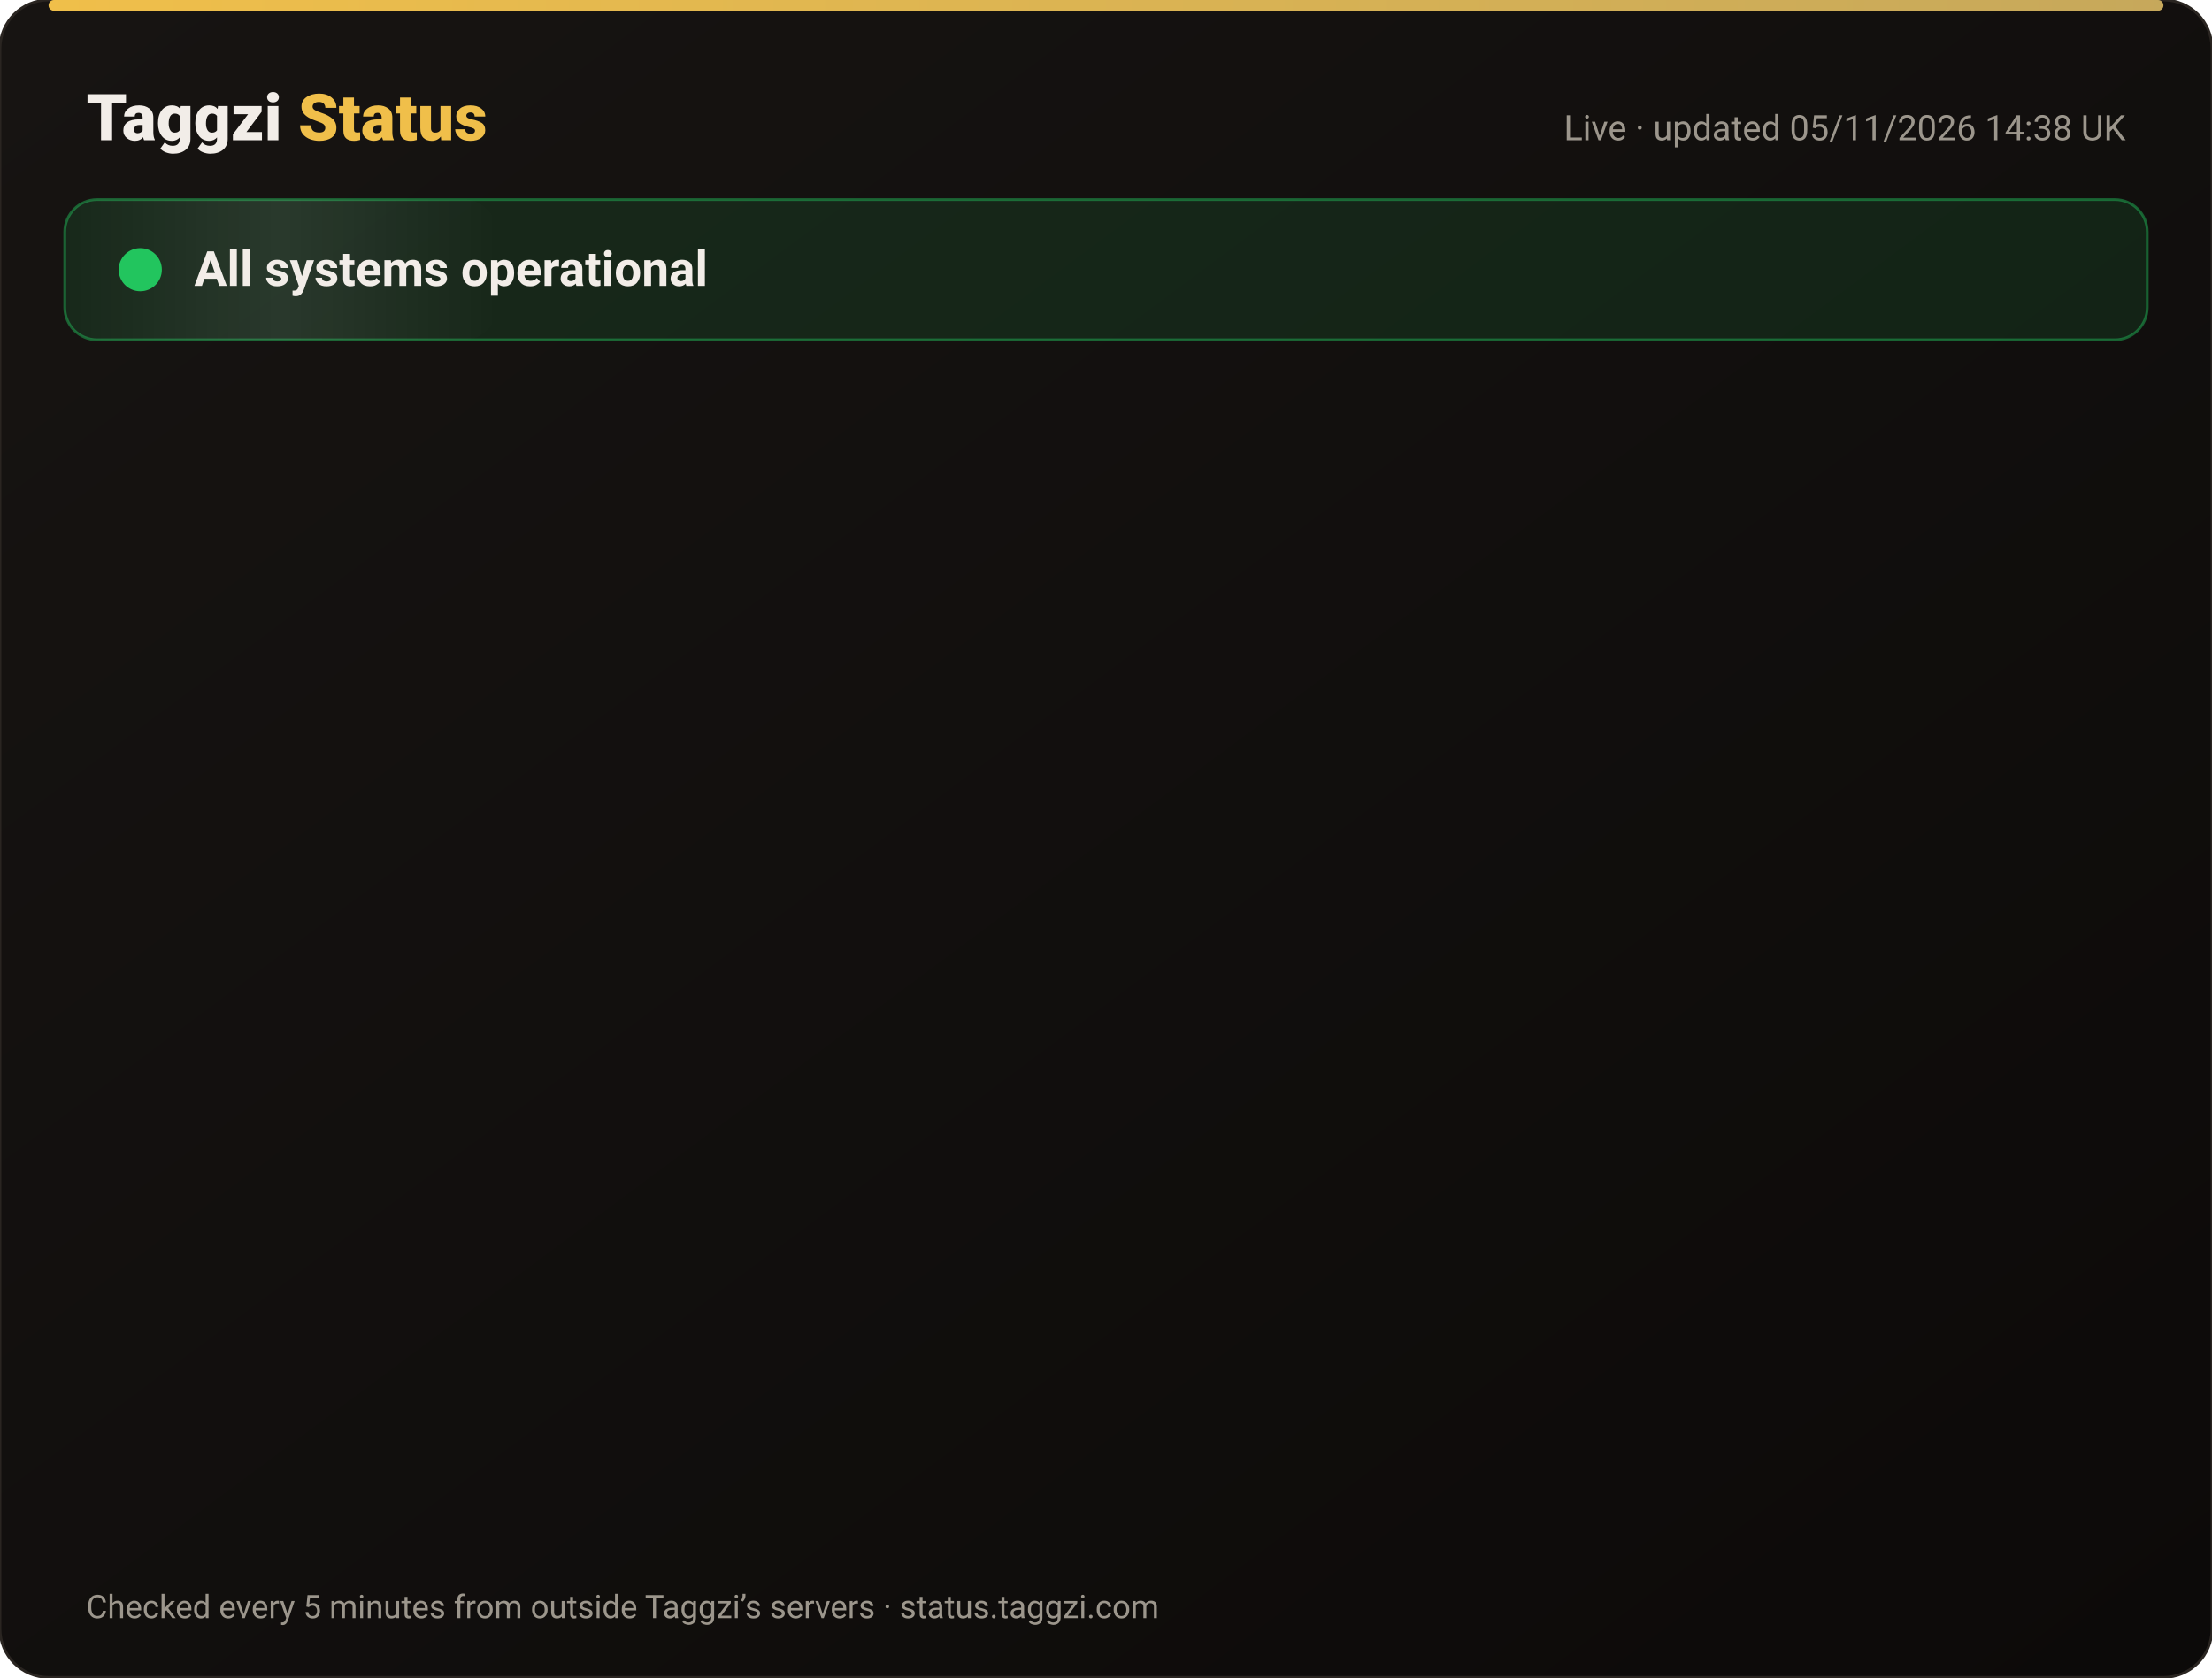
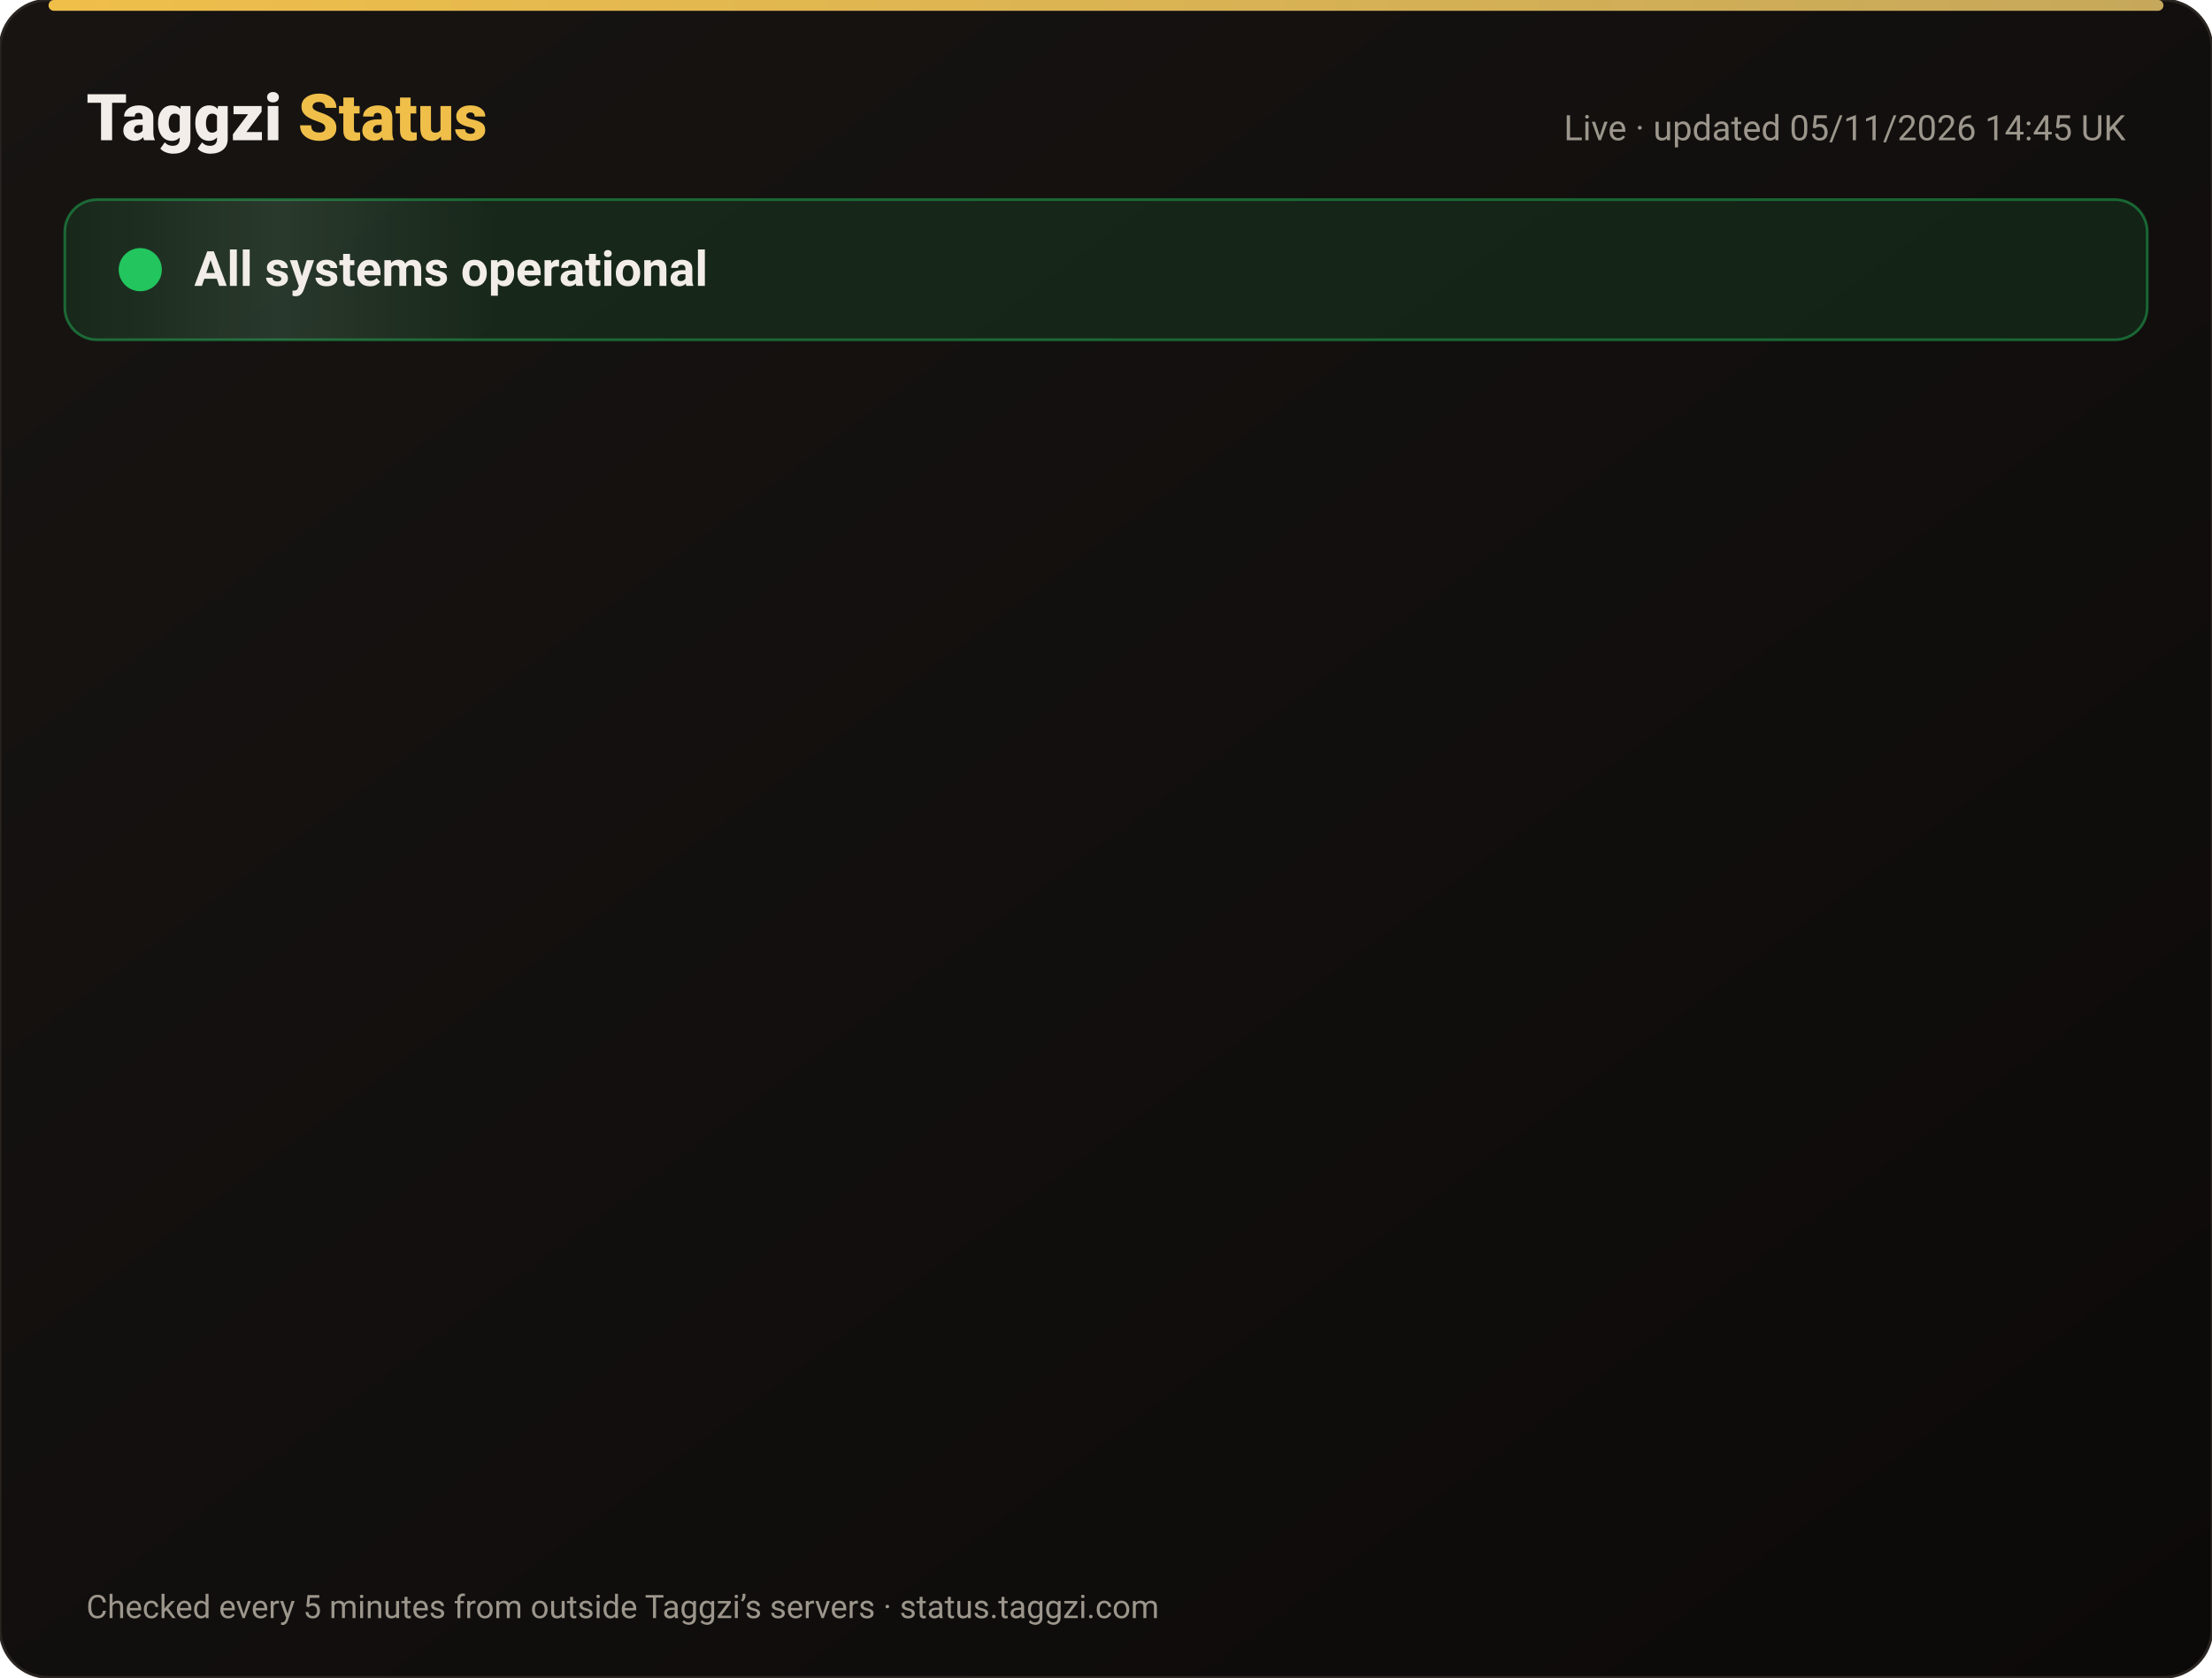
<svg xmlns="http://www.w3.org/2000/svg" width="820" height="622" viewBox="0 0 820 622" font-family="-apple-system,Segoe UI,Roboto,Helvetica,Arial,sans-serif">
  <defs>
    <linearGradient id="bg" x1="0" y1="0" x2="1" y2="1">
      <stop offset="0" stop-color="#171412" />
      <stop offset="1" stop-color="#0C0A09" />
    </linearGradient>
    <linearGradient id="gold" x1="0" x2="1">
      <stop offset="0" stop-color="#F0BF4A" />
      <stop offset="1" stop-color="#c6a85b" />
    </linearGradient>
    <linearGradient id="shine" x1="0" x2="1">
      <stop offset="0" stop-color="#fff" stop-opacity="0" />
      <stop offset=".5" stop-color="#fff" stop-opacity=".08" />
      <stop offset="1" stop-color="#fff" stop-opacity="0" />
    </linearGradient>
  </defs>
  <rect width="820" height="622" rx="18" fill="url(#bg)" stroke="#2a2521" />
  <rect x="18" y="0" width="784" height="4" rx="2" fill="url(#gold)" />
  <text x="32" y="52" font-size="24" font-weight="800" fill="#F2EDE8">Taggzi <tspan fill="#F0BF4A">Status</tspan>
  </text>
-   <text x="788" y="52" font-size="13" fill="#9C968C" text-anchor="end">Live · updated 05/11/2026 14:38 UK</text>
+   <text x="788" y="52" font-size="13" fill="#9C968C" text-anchor="end">Live · updated 05/11/2026 14:45 UK</text>
  <rect x="24" y="74" width="772" height="52" rx="12" fill="#22c55e" fill-opacity=".12" stroke="#22c55e" stroke-opacity=".45" />
  <rect x="24" y="74" width="160" height="52" rx="12" fill="url(#shine)">
    <animate attributeName="x" from="-160" to="820" dur="4s" repeatCount="indefinite" />
  </rect>
  <circle cx="52" cy="100" r="7" fill="#22c55e" />
  <circle cx="52" cy="100" r="7" fill="none" stroke="#22c55e" stroke-width="2">
    <animate attributeName="r" values="7;15;7" dur="2s" repeatCount="indefinite" />
    <animate attributeName="opacity" values=".9;0;.9" dur="2s" repeatCount="indefinite" />
  </circle>
  <text x="72" y="106" font-size="18" font-weight="700" fill="#F2EDE8">All systems operational</text>
  <g opacity="0">
    <animate attributeName="opacity" from="0" to="1" begin="0.00s" dur=".6s" fill="freeze" />
    <line x1="32" y1="188" x2="788" y2="188" stroke="#2a2521" />
    <circle cx="44" cy="166" r="6" fill="#22c55e">
      <animate attributeName="opacity" values="1;.45;1" dur="2.4s" begin="0.00s" repeatCount="indefinite" />
    </circle>
    <text x="62" y="171" font-size="15" font-weight="650" fill="#F2EDE8">Website</text>
    <text x="630" y="171" font-size="13" fill="#9C968C" text-anchor="end">99.96% uptime</text>
    <rect x="648" y="154" width="140" height="24" rx="12" fill="#22c55e" fill-opacity=".14" stroke="#22c55e" stroke-opacity=".5" />
    <text x="718" y="171" font-size="12" font-weight="700" fill="#22c55e" text-anchor="middle">Operational</text>
  </g>
  <g opacity="0">
    <animate attributeName="opacity" from="0" to="1" begin="0.15s" dur=".6s" fill="freeze" />
    <line x1="32" y1="234" x2="788" y2="234" stroke="#2a2521" />
    <circle cx="44" cy="212" r="6" fill="#22c55e">
      <animate attributeName="opacity" values="1;.45;1" dur="2.4s" begin="0.15s" repeatCount="indefinite" />
    </circle>
    <text x="62" y="217" font-size="15" font-weight="650" fill="#F2EDE8">Tag scans</text>
    <text x="630" y="217" font-size="13" fill="#9C968C" text-anchor="end">99.96% uptime</text>
    <rect x="648" y="200" width="140" height="24" rx="12" fill="#22c55e" fill-opacity=".14" stroke="#22c55e" stroke-opacity=".5" />
    <text x="718" y="217" font-size="12" font-weight="700" fill="#22c55e" text-anchor="middle">Operational</text>
  </g>
  <g opacity="0">
    <animate attributeName="opacity" from="0" to="1" begin="0.30s" dur=".6s" fill="freeze" />
    <line x1="32" y1="280" x2="788" y2="280" stroke="#2a2521" />
    <circle cx="44" cy="258" r="6" fill="#22c55e">
      <animate attributeName="opacity" values="1;.45;1" dur="2.4s" begin="0.30s" repeatCount="indefinite" />
    </circle>
    <text x="62" y="263" font-size="15" font-weight="650" fill="#F2EDE8">Manual tag lookup</text>
    <text x="630" y="263" font-size="13" fill="#9C968C" text-anchor="end">99.96% uptime</text>
    <rect x="648" y="246" width="140" height="24" rx="12" fill="#22c55e" fill-opacity=".14" stroke="#22c55e" stroke-opacity=".5" />
    <text x="718" y="263" font-size="12" font-weight="700" fill="#22c55e" text-anchor="middle">Operational</text>
  </g>
  <g opacity="0">
    <animate attributeName="opacity" from="0" to="1" begin="0.45s" dur=".6s" fill="freeze" />
    <line x1="32" y1="326" x2="788" y2="326" stroke="#2a2521" />
    <circle cx="44" cy="304" r="6" fill="#22c55e">
      <animate attributeName="opacity" values="1;.45;1" dur="2.4s" begin="0.45s" repeatCount="indefinite" />
    </circle>
    <text x="62" y="309" font-size="15" font-weight="650" fill="#F2EDE8">App &amp; login</text>
    <text x="630" y="309" font-size="13" fill="#9C968C" text-anchor="end">99.96% uptime</text>
    <rect x="648" y="292" width="140" height="24" rx="12" fill="#22c55e" fill-opacity=".14" stroke="#22c55e" stroke-opacity=".5" />
    <text x="718" y="309" font-size="12" font-weight="700" fill="#22c55e" text-anchor="middle">Operational</text>
  </g>
  <g opacity="0">
    <animate attributeName="opacity" from="0" to="1" begin="0.60s" dur=".6s" fill="freeze" />
    <line x1="32" y1="372" x2="788" y2="372" stroke="#2a2521" />
    <circle cx="44" cy="350" r="6" fill="#22c55e">
      <animate attributeName="opacity" values="1;.45;1" dur="2.4s" begin="0.60s" repeatCount="indefinite" />
    </circle>
    <text x="62" y="355" font-size="15" font-weight="650" fill="#F2EDE8">Community alerts</text>
    <text x="630" y="355" font-size="13" fill="#9C968C" text-anchor="end">99.96% uptime</text>
    <rect x="648" y="338" width="140" height="24" rx="12" fill="#22c55e" fill-opacity=".14" stroke="#22c55e" stroke-opacity=".5" />
    <text x="718" y="355" font-size="12" font-weight="700" fill="#22c55e" text-anchor="middle">Operational</text>
  </g>
  <g opacity="0">
    <animate attributeName="opacity" from="0" to="1" begin="0.75s" dur=".6s" fill="freeze" />
    <line x1="32" y1="418" x2="788" y2="418" stroke="#2a2521" />
    <circle cx="44" cy="396" r="6" fill="#22c55e">
      <animate attributeName="opacity" values="1;.45;1" dur="2.4s" begin="0.75s" repeatCount="indefinite" />
    </circle>
    <text x="62" y="401" font-size="15" font-weight="650" fill="#F2EDE8">Private calling</text>
    <text x="630" y="401" font-size="13" fill="#9C968C" text-anchor="end">99.96% uptime</text>
    <rect x="648" y="384" width="140" height="24" rx="12" fill="#22c55e" fill-opacity=".14" stroke="#22c55e" stroke-opacity=".5" />
    <text x="718" y="401" font-size="12" font-weight="700" fill="#22c55e" text-anchor="middle">Operational</text>
  </g>
  <g opacity="0">
    <animate attributeName="opacity" from="0" to="1" begin="0.90s" dur=".6s" fill="freeze" />
    <line x1="32" y1="464" x2="788" y2="464" stroke="#2a2521" />
    <circle cx="44" cy="442" r="6" fill="#22c55e">
      <animate attributeName="opacity" values="1;.45;1" dur="2.4s" begin="0.90s" repeatCount="indefinite" />
    </circle>
    <text x="62" y="447" font-size="15" font-weight="650" fill="#F2EDE8">Payments</text>
    <text x="630" y="447" font-size="13" fill="#9C968C" text-anchor="end">99.95% uptime</text>
    <rect x="648" y="430" width="140" height="24" rx="12" fill="#22c55e" fill-opacity=".14" stroke="#22c55e" stroke-opacity=".5" />
    <text x="718" y="447" font-size="12" font-weight="700" fill="#22c55e" text-anchor="middle">Operational</text>
  </g>
  <g opacity="0">
    <animate attributeName="opacity" from="0" to="1" begin="1.05s" dur=".6s" fill="freeze" />
    <line x1="32" y1="510" x2="788" y2="510" stroke="#2a2521" />
    <circle cx="44" cy="488" r="6" fill="#22c55e">
      <animate attributeName="opacity" values="1;.45;1" dur="2.4s" begin="1.05s" repeatCount="indefinite" />
    </circle>
    <text x="62" y="493" font-size="15" font-weight="650" fill="#F2EDE8">Email &amp; support</text>
    <text x="630" y="493" font-size="13" fill="#9C968C" text-anchor="end">99.96% uptime</text>
    <rect x="648" y="476" width="140" height="24" rx="12" fill="#22c55e" fill-opacity=".14" stroke="#22c55e" stroke-opacity=".5" />
    <text x="718" y="493" font-size="12" font-weight="700" fill="#22c55e" text-anchor="middle">Operational</text>
  </g>
  <g opacity="0">
    <animate attributeName="opacity" from="0" to="1" begin="1.20s" dur=".6s" fill="freeze" />
    <line x1="32" y1="556" x2="788" y2="556" stroke="#2a2521" />
    <circle cx="44" cy="534" r="6" fill="#22c55e">
      <animate attributeName="opacity" values="1;.45;1" dur="2.4s" begin="1.20s" repeatCount="indefinite" />
    </circle>
    <text x="62" y="539" font-size="15" font-weight="650" fill="#F2EDE8">Secure connection (SSL)</text>
    <text x="630" y="539" font-size="13" fill="#9C968C" text-anchor="end">100.00% uptime</text>
    <rect x="648" y="522" width="140" height="24" rx="12" fill="#22c55e" fill-opacity=".14" stroke="#22c55e" stroke-opacity=".5" />
    <text x="718" y="539" font-size="12" font-weight="700" fill="#22c55e" text-anchor="middle">Operational</text>
  </g>
  <text x="32" y="600" font-size="12" fill="#9C968C">Checked every 5 minutes from outside Taggzi’s servers · status.taggzi.com</text>
</svg>
